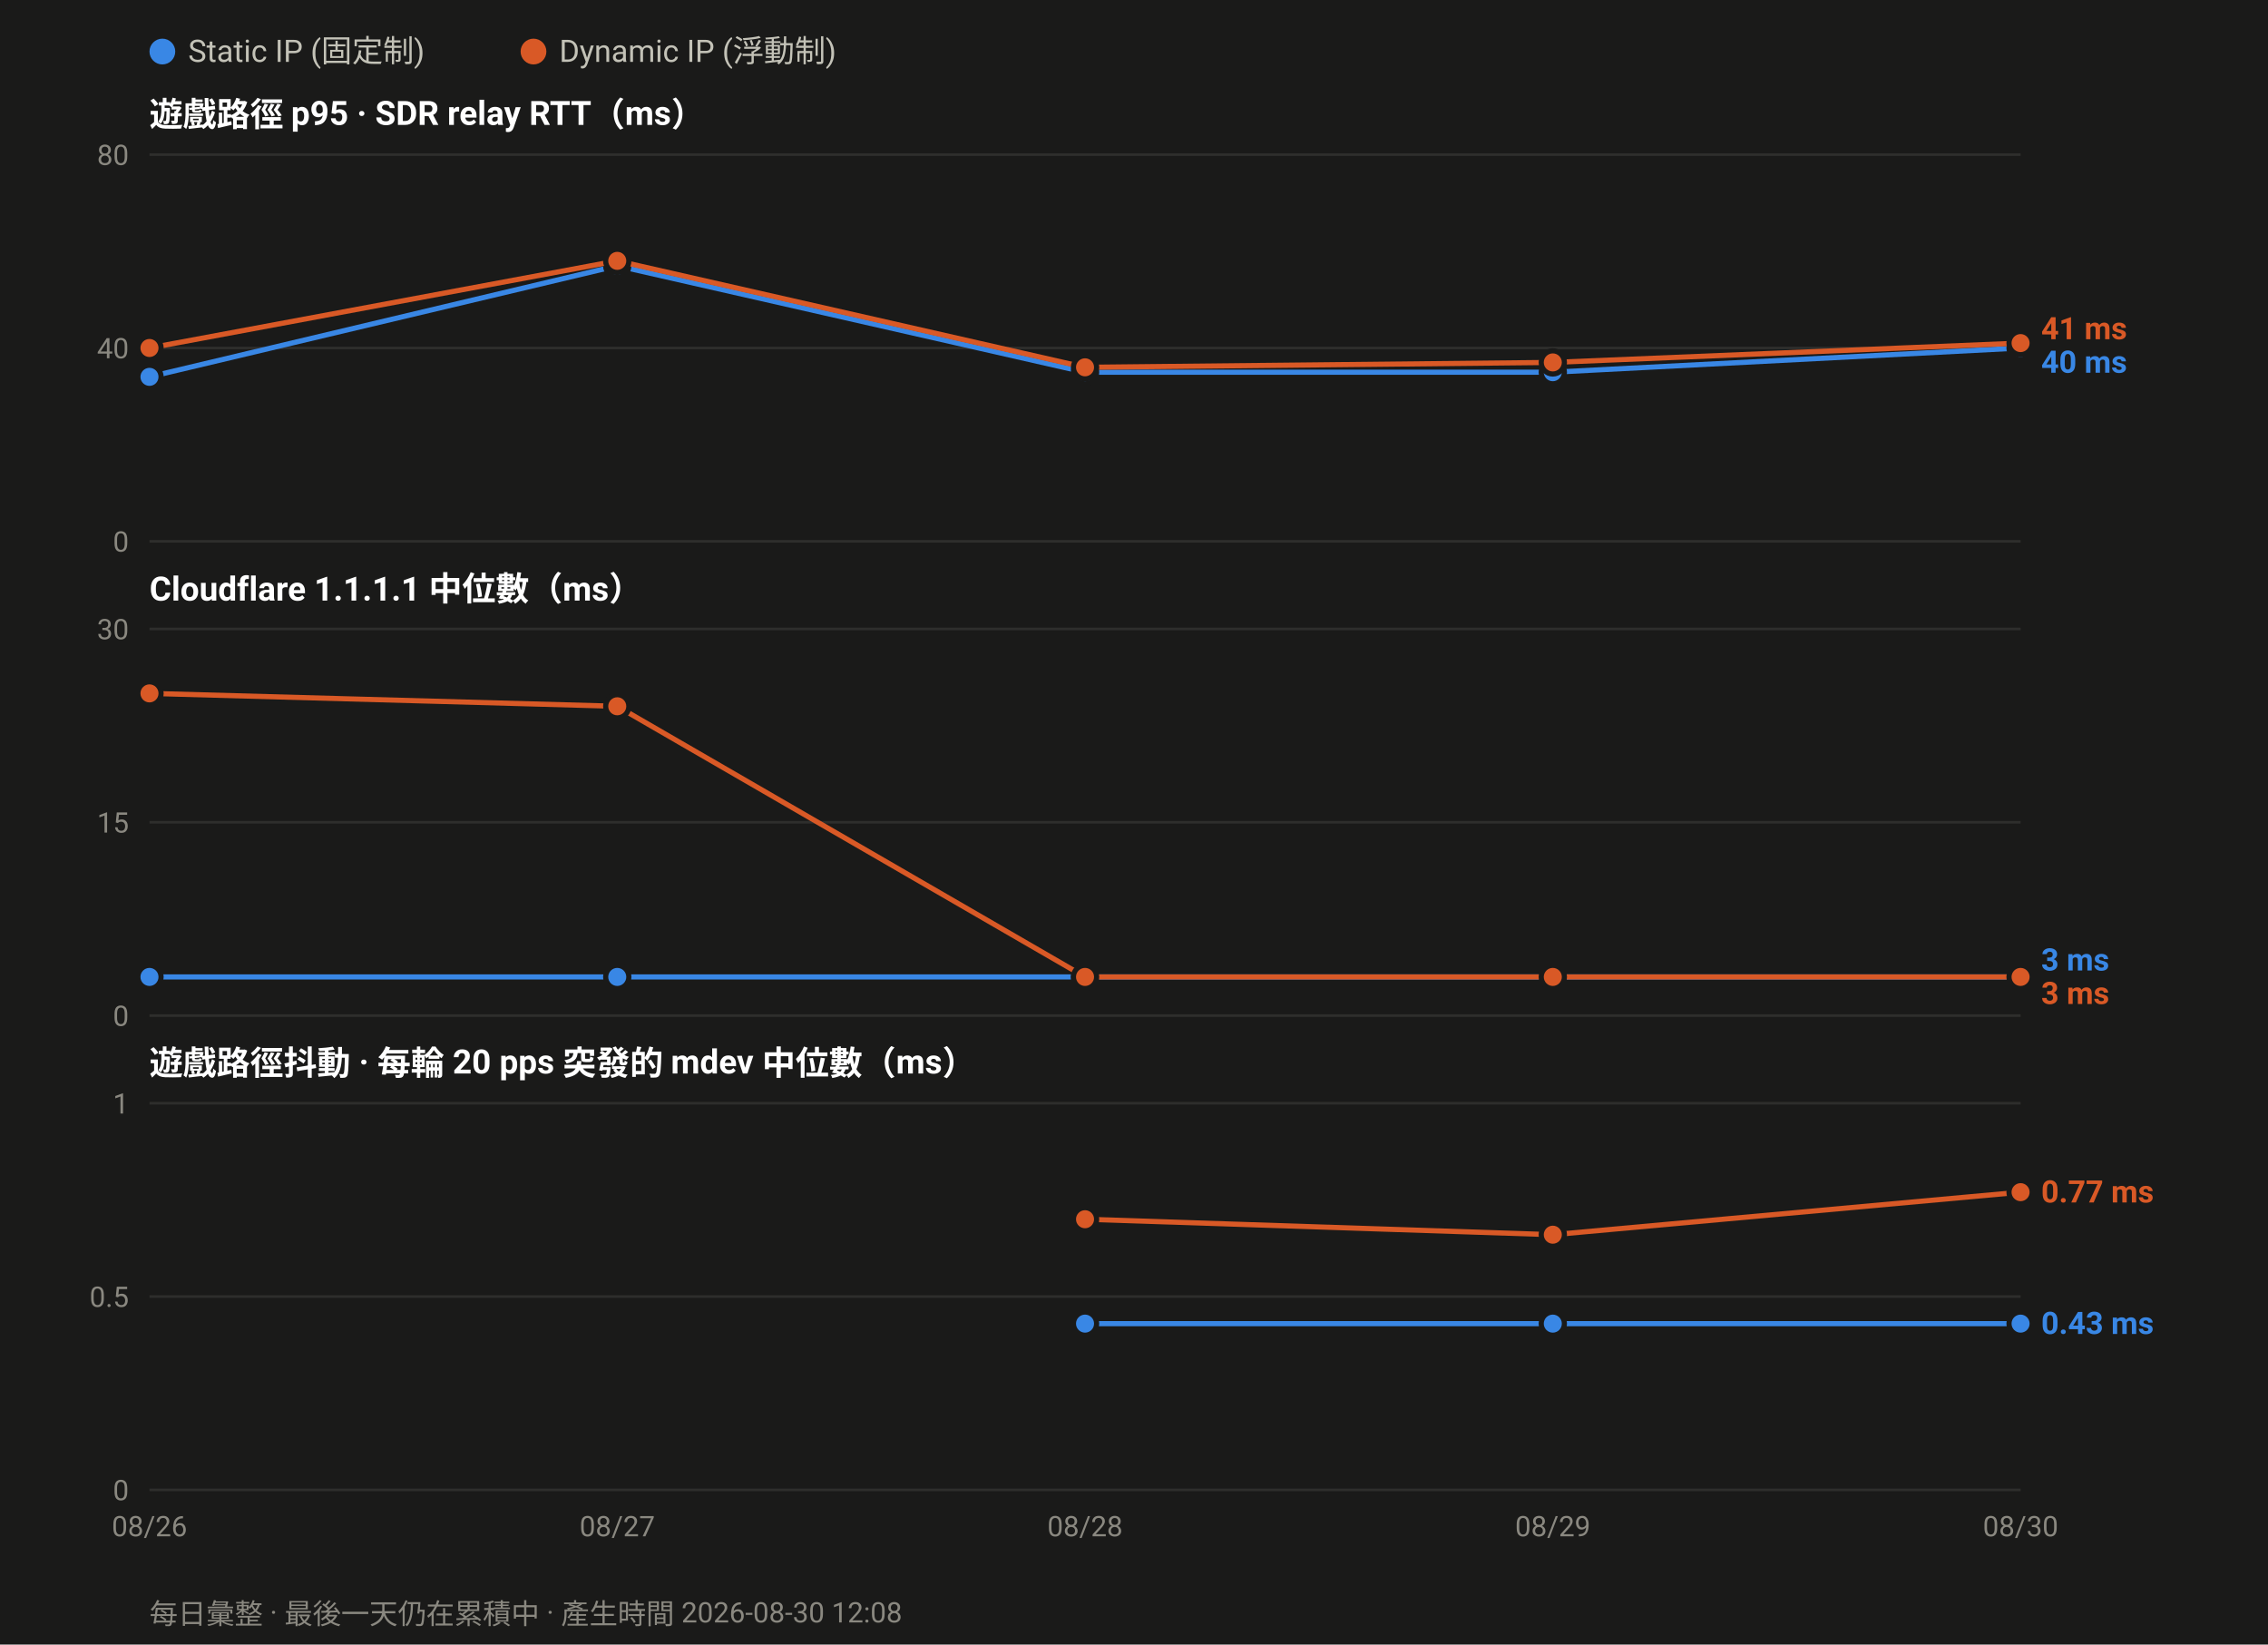
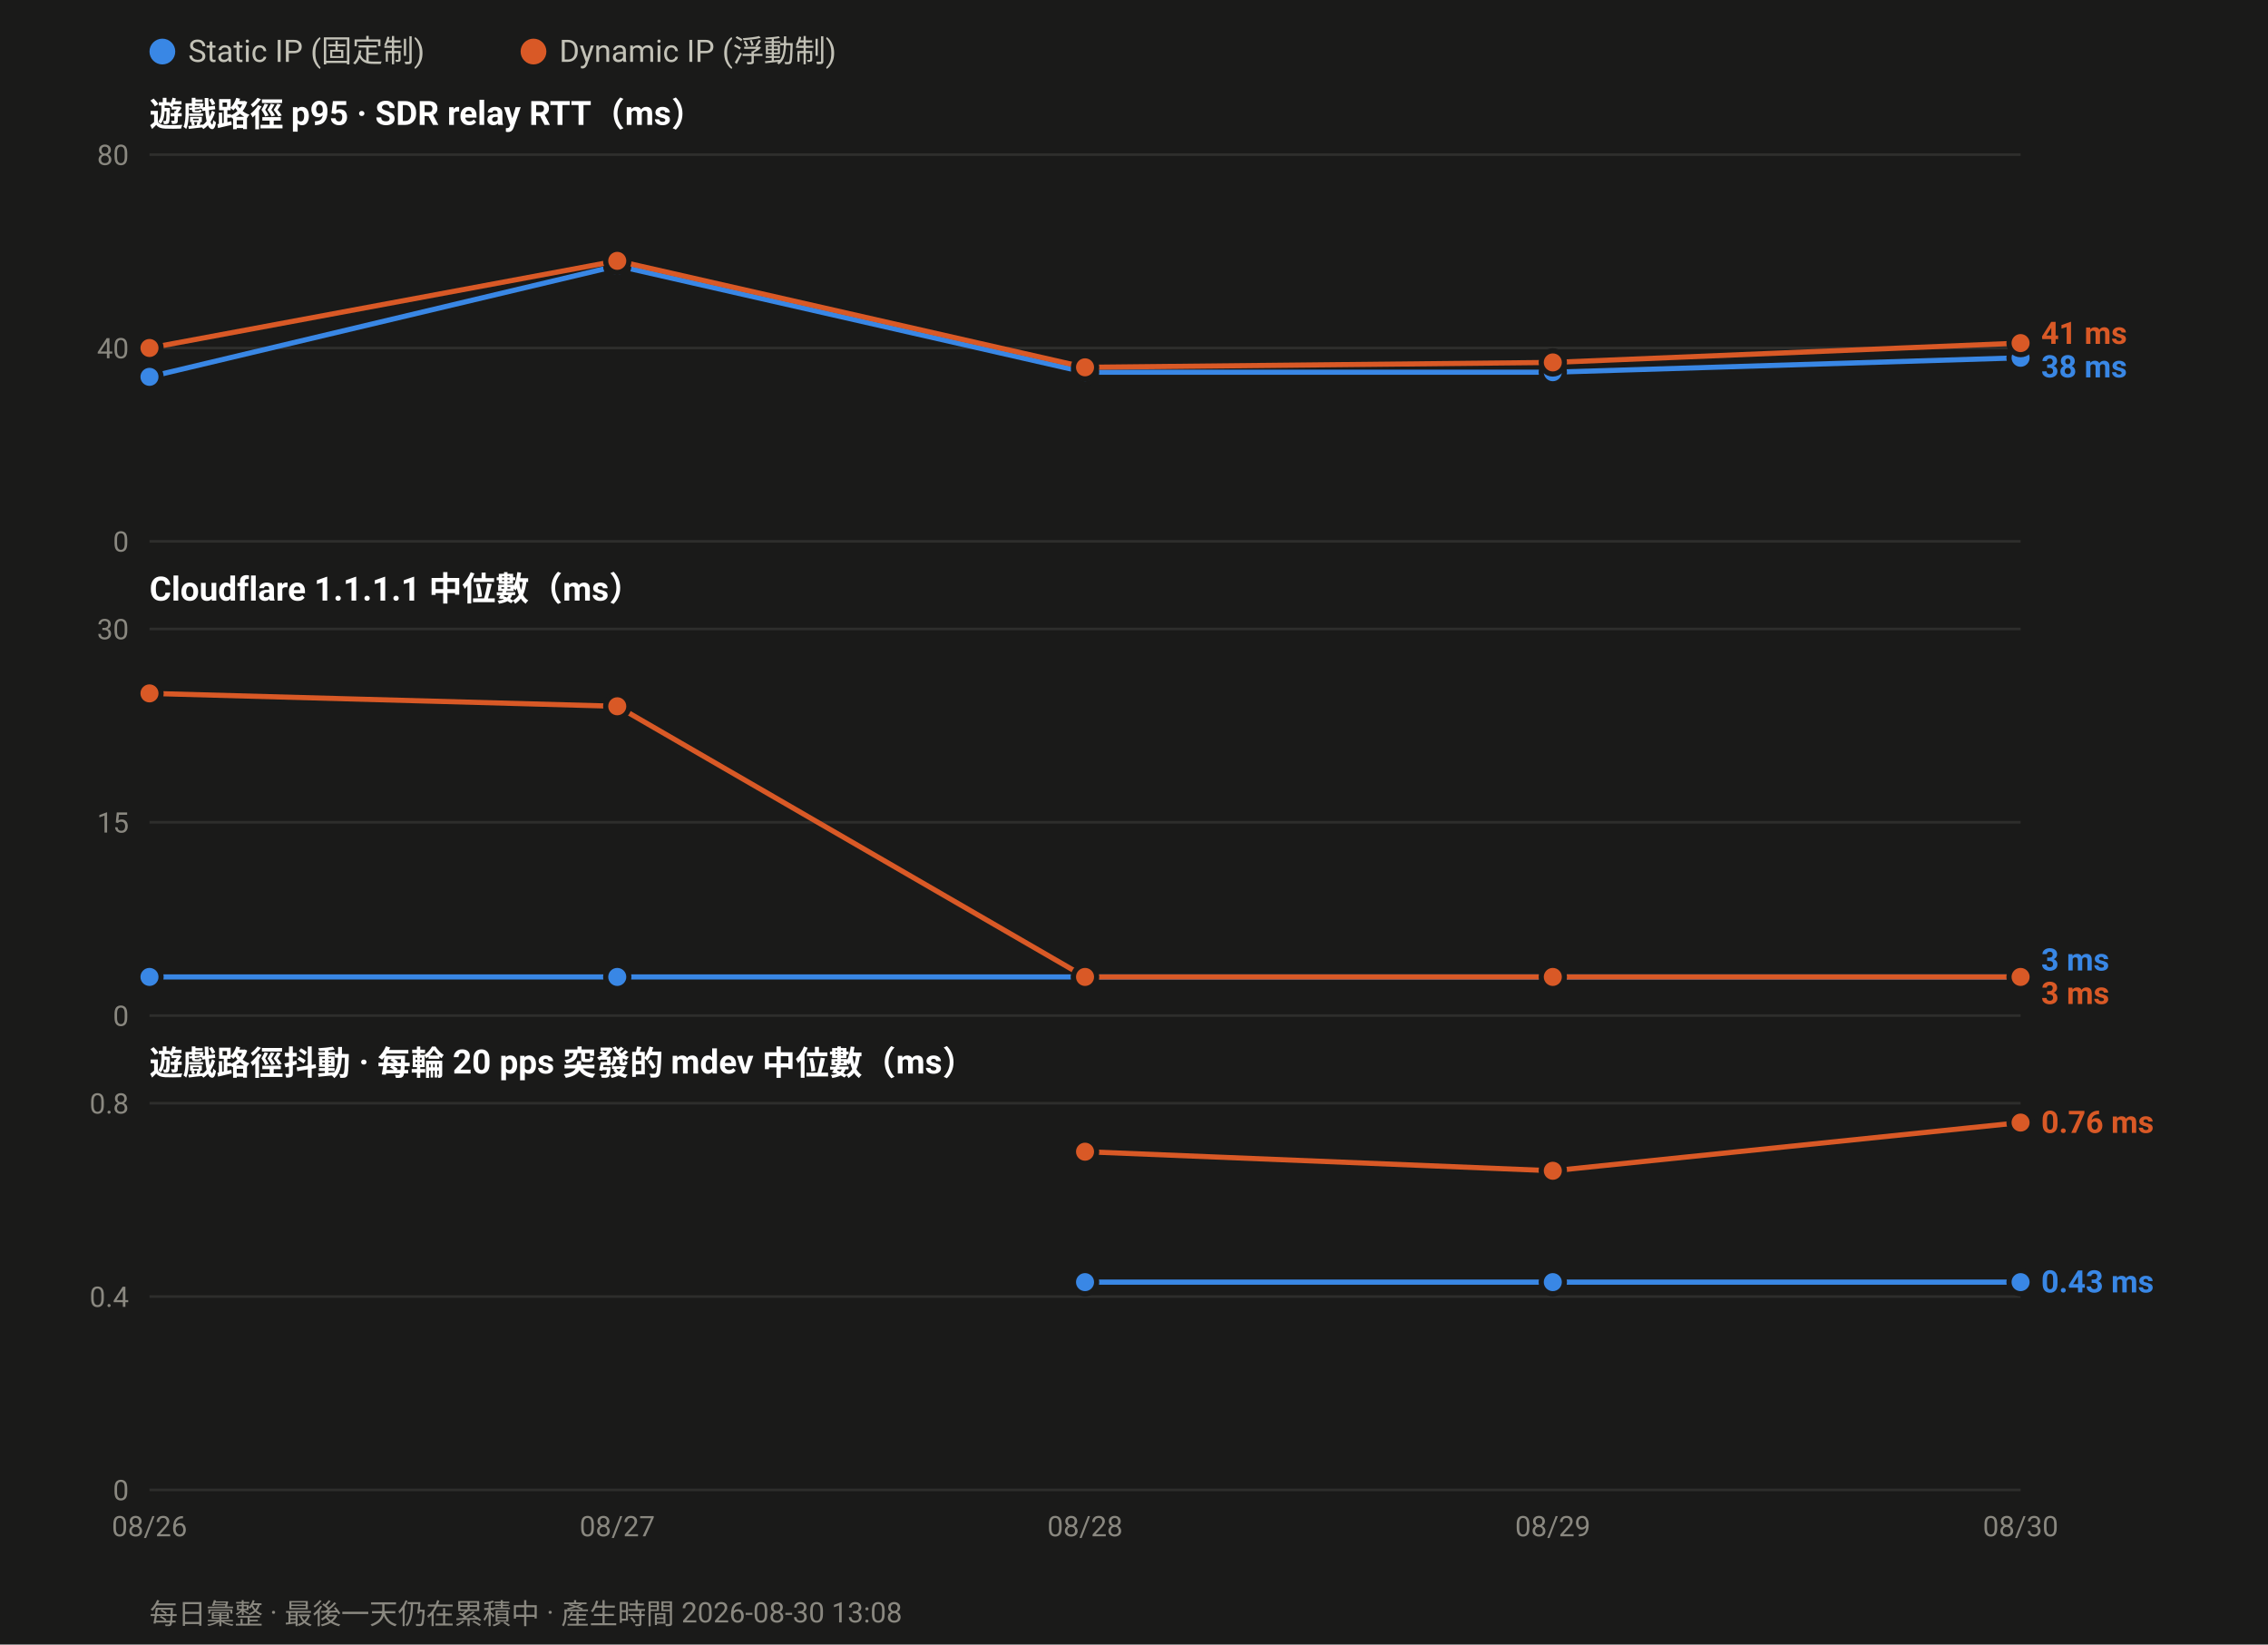
<svg xmlns="http://www.w3.org/2000/svg" width="880" height="638" viewBox="0 0 880 638" font-family="ui-sans-serif,-apple-system,Segoe UI,Roboto,Helvetica,Arial,sans-serif">
  <rect width="880" height="638" fill="#1a1a19" />
  <circle cx="63.0" cy="20" r="5" fill="#3987e5" />
  <text x="73.0" y="24" font-size="12" fill="#c3c2b7">Static IP (固定制)</text>
  <circle cx="207.0" cy="20" r="5" fill="#d95926" />
  <text x="217.0" y="24" font-size="12" fill="#c3c2b7">Dynamic IP (浮動制)</text>
  <text x="58" y="49.0" font-size="13" font-weight="600" fill="#ffffff">遊戲路徑 p95 · SDR relay RTT（ms）</text>
  <line x1="58" y1="210.0" x2="784.0" y2="210.0" stroke="#2e2e2c" stroke-width="1" />
  <text x="50" y="214.0" font-size="11" text-anchor="end" fill="#8a8880">0</text>
  <line x1="58" y1="135.0" x2="784.0" y2="135.0" stroke="#2e2e2c" stroke-width="1" />
  <text x="50" y="139.0" font-size="11" text-anchor="end" fill="#8a8880">40</text>
  <line x1="58" y1="60.0" x2="784.0" y2="60.0" stroke="#2e2e2c" stroke-width="1" />
  <text x="50" y="64.0" font-size="11" text-anchor="end" fill="#8a8880">80</text>
-   <polyline fill="none" stroke="#3987e5" stroke-width="2" stroke-linejoin="round" points="58.0,146.2 239.5,103.1 421.0,144.4 602.5,144.4 784.0,135.0" />
+   <polyline fill="none" stroke="#3987e5" stroke-width="2" stroke-linejoin="round" points="58.0,146.2 239.5,103.1 421.0,144.4 602.5,144.4 784.0,138.8" />
  <circle cx="58.0" cy="146.2" r="4.5" fill="#3987e5" stroke="#1a1a19" stroke-width="2" />
  <circle cx="239.5" cy="103.1" r="4.5" fill="#3987e5" stroke="#1a1a19" stroke-width="2" />
  <circle cx="421.0" cy="144.4" r="4.5" fill="#3987e5" stroke="#1a1a19" stroke-width="2" />
  <circle cx="602.5" cy="144.4" r="4.5" fill="#3987e5" stroke="#1a1a19" stroke-width="2" />
-   <circle cx="784.0" cy="135.0" r="4.5" fill="#3987e5" stroke="#1a1a19" stroke-width="2" />
+   <circle cx="784.0" cy="138.8" r="4.5" fill="#3987e5" stroke="#1a1a19" stroke-width="2" />
  <polyline fill="none" stroke="#d95926" stroke-width="2" stroke-linejoin="round" points="58.0,135.0 239.5,101.2 421.0,142.5 602.5,140.6 784.0,133.1" />
  <circle cx="58.0" cy="135.0" r="4.5" fill="#d95926" stroke="#1a1a19" stroke-width="2" />
  <circle cx="239.5" cy="101.2" r="4.5" fill="#d95926" stroke="#1a1a19" stroke-width="2" />
  <circle cx="421.0" cy="142.5" r="4.5" fill="#d95926" stroke="#1a1a19" stroke-width="2" />
  <circle cx="602.5" cy="140.6" r="4.5" fill="#d95926" stroke="#1a1a19" stroke-width="2" />
  <circle cx="784.0" cy="133.1" r="4.5" fill="#d95926" stroke="#1a1a19" stroke-width="2" />
-   <text x="792.0" y="131.6" font-size="12" font-weight="600" fill="#d95926">41 ms</text>
-   <text x="792.0" y="144.6" font-size="12" font-weight="600" fill="#3987e5">40 ms</text>
+   <text x="792.0" y="133.4" font-size="12" font-weight="600" fill="#d95926">41 ms</text>
+   <text x="792.0" y="146.4" font-size="12" font-weight="600" fill="#3987e5">38 ms</text>
  <text x="58" y="233.0" font-size="13" font-weight="600" fill="#ffffff">Cloudflare 1.1.1.1 中位數（ms）</text>
  <line x1="58" y1="394.0" x2="784.0" y2="394.0" stroke="#2e2e2c" stroke-width="1" />
  <text x="50" y="398.0" font-size="11" text-anchor="end" fill="#8a8880">0</text>
  <line x1="58" y1="319.0" x2="784.0" y2="319.0" stroke="#2e2e2c" stroke-width="1" />
  <text x="50" y="323.0" font-size="11" text-anchor="end" fill="#8a8880">15</text>
  <line x1="58" y1="244.0" x2="784.0" y2="244.0" stroke="#2e2e2c" stroke-width="1" />
  <text x="50" y="248.0" font-size="11" text-anchor="end" fill="#8a8880">30</text>
  <polyline fill="none" stroke="#3987e5" stroke-width="2" stroke-linejoin="round" points="58.0,379.0 239.5,379.0 421.0,379.0 602.5,379.0 784.0,379.0" />
  <circle cx="58.0" cy="379.0" r="4.5" fill="#3987e5" stroke="#1a1a19" stroke-width="2" />
  <circle cx="239.5" cy="379.0" r="4.5" fill="#3987e5" stroke="#1a1a19" stroke-width="2" />
  <circle cx="421.0" cy="379.0" r="4.5" fill="#3987e5" stroke="#1a1a19" stroke-width="2" />
  <circle cx="602.5" cy="379.0" r="4.5" fill="#3987e5" stroke="#1a1a19" stroke-width="2" />
  <circle cx="784.0" cy="379.0" r="4.5" fill="#3987e5" stroke="#1a1a19" stroke-width="2" />
  <polyline fill="none" stroke="#d95926" stroke-width="2" stroke-linejoin="round" points="58.0,269.0 239.5,274.0 421.0,379.0 602.5,379.0 784.0,379.0" />
  <circle cx="58.0" cy="269.0" r="4.5" fill="#d95926" stroke="#1a1a19" stroke-width="2" />
  <circle cx="239.5" cy="274.0" r="4.5" fill="#d95926" stroke="#1a1a19" stroke-width="2" />
  <circle cx="421.0" cy="379.0" r="4.5" fill="#d95926" stroke="#1a1a19" stroke-width="2" />
  <circle cx="602.5" cy="379.0" r="4.5" fill="#d95926" stroke="#1a1a19" stroke-width="2" />
  <circle cx="784.0" cy="379.0" r="4.5" fill="#d95926" stroke="#1a1a19" stroke-width="2" />
  <text x="792.0" y="376.5" font-size="12" font-weight="600" fill="#3987e5">3 ms</text>
  <text x="792.0" y="389.5" font-size="12" font-weight="600" fill="#d95926">3 ms</text>
  <text x="58" y="417.0" font-size="13" font-weight="600" fill="#ffffff">遊戲路徑抖動 · 每輪 20 pps 突發的 mdev 中位數（ms）</text>
  <line x1="58" y1="578.0" x2="784.0" y2="578.0" stroke="#2e2e2c" stroke-width="1" />
  <text x="50" y="582.0" font-size="11" text-anchor="end" fill="#8a8880">0</text>
  <line x1="58" y1="503.0" x2="784.0" y2="503.0" stroke="#2e2e2c" stroke-width="1" />
-   <text x="50" y="507.0" font-size="11" text-anchor="end" fill="#8a8880">0.5</text>
+   <text x="50" y="507.0" font-size="11" text-anchor="end" fill="#8a8880">0.4</text>
  <line x1="58" y1="428.0" x2="784.0" y2="428.0" stroke="#2e2e2c" stroke-width="1" />
-   <text x="50" y="432.0" font-size="11" text-anchor="end" fill="#8a8880">1</text>
-   <polyline fill="none" stroke="#3987e5" stroke-width="2" stroke-linejoin="round" points="421.0,513.5 602.5,513.5 784.0,513.5" />
-   <circle cx="421.0" cy="513.5" r="4.5" fill="#3987e5" stroke="#1a1a19" stroke-width="2" />
-   <circle cx="602.5" cy="513.5" r="4.5" fill="#3987e5" stroke="#1a1a19" stroke-width="2" />
-   <circle cx="784.0" cy="513.5" r="4.5" fill="#3987e5" stroke="#1a1a19" stroke-width="2" />
-   <polyline fill="none" stroke="#d95926" stroke-width="2" stroke-linejoin="round" points="421.0,473.0 602.5,479.0 784.0,462.5" />
-   <circle cx="421.0" cy="473.0" r="4.5" fill="#d95926" stroke="#1a1a19" stroke-width="2" />
-   <circle cx="602.5" cy="479.0" r="4.5" fill="#d95926" stroke="#1a1a19" stroke-width="2" />
-   <circle cx="784.0" cy="462.5" r="4.5" fill="#d95926" stroke="#1a1a19" stroke-width="2" />
-   <text x="792.0" y="466.5" font-size="12" font-weight="600" fill="#d95926">0.77 ms</text>
-   <text x="792.0" y="517.5" font-size="12" font-weight="600" fill="#3987e5">0.43 ms</text>
+   <text x="50" y="432.0" font-size="11" text-anchor="end" fill="#8a8880">0.8</text>
+   <polyline fill="none" stroke="#3987e5" stroke-width="2" stroke-linejoin="round" points="421.0,497.4 602.5,497.4 784.0,497.4" />
+   <circle cx="421.0" cy="497.4" r="4.5" fill="#3987e5" stroke="#1a1a19" stroke-width="2" />
+   <circle cx="602.5" cy="497.4" r="4.5" fill="#3987e5" stroke="#1a1a19" stroke-width="2" />
+   <circle cx="784.0" cy="497.4" r="4.5" fill="#3987e5" stroke="#1a1a19" stroke-width="2" />
+   <polyline fill="none" stroke="#d95926" stroke-width="2" stroke-linejoin="round" points="421.0,446.8 602.5,454.2 784.0,435.5" />
+   <circle cx="421.0" cy="446.8" r="4.5" fill="#d95926" stroke="#1a1a19" stroke-width="2" />
+   <circle cx="602.5" cy="454.2" r="4.5" fill="#d95926" stroke="#1a1a19" stroke-width="2" />
+   <circle cx="784.0" cy="435.5" r="4.5" fill="#d95926" stroke="#1a1a19" stroke-width="2" />
+   <text x="792.0" y="439.5" font-size="12" font-weight="600" fill="#d95926">0.76 ms</text>
+   <text x="792.0" y="501.4" font-size="12" font-weight="600" fill="#3987e5">0.43 ms</text>
  <text x="58.0" y="596.0" font-size="11" text-anchor="middle" fill="#8a8880">08/26</text>
  <text x="239.5" y="596.0" font-size="11" text-anchor="middle" fill="#8a8880">08/27</text>
  <text x="421.0" y="596.0" font-size="11" text-anchor="middle" fill="#8a8880">08/28</text>
  <text x="602.5" y="596.0" font-size="11" text-anchor="middle" fill="#8a8880">08/29</text>
  <text x="784.0" y="596.0" font-size="11" text-anchor="middle" fill="#8a8880">08/30</text>
-   <text x="58" y="630" font-size="11" fill="#8a8880">每日彙整 · 最後一天仍在累積中 · 產生時間 2026-08-30 12:08</text>
+   <text x="58" y="630" font-size="11" fill="#8a8880">每日彙整 · 最後一天仍在累積中 · 產生時間 2026-08-30 13:08</text>
</svg>
